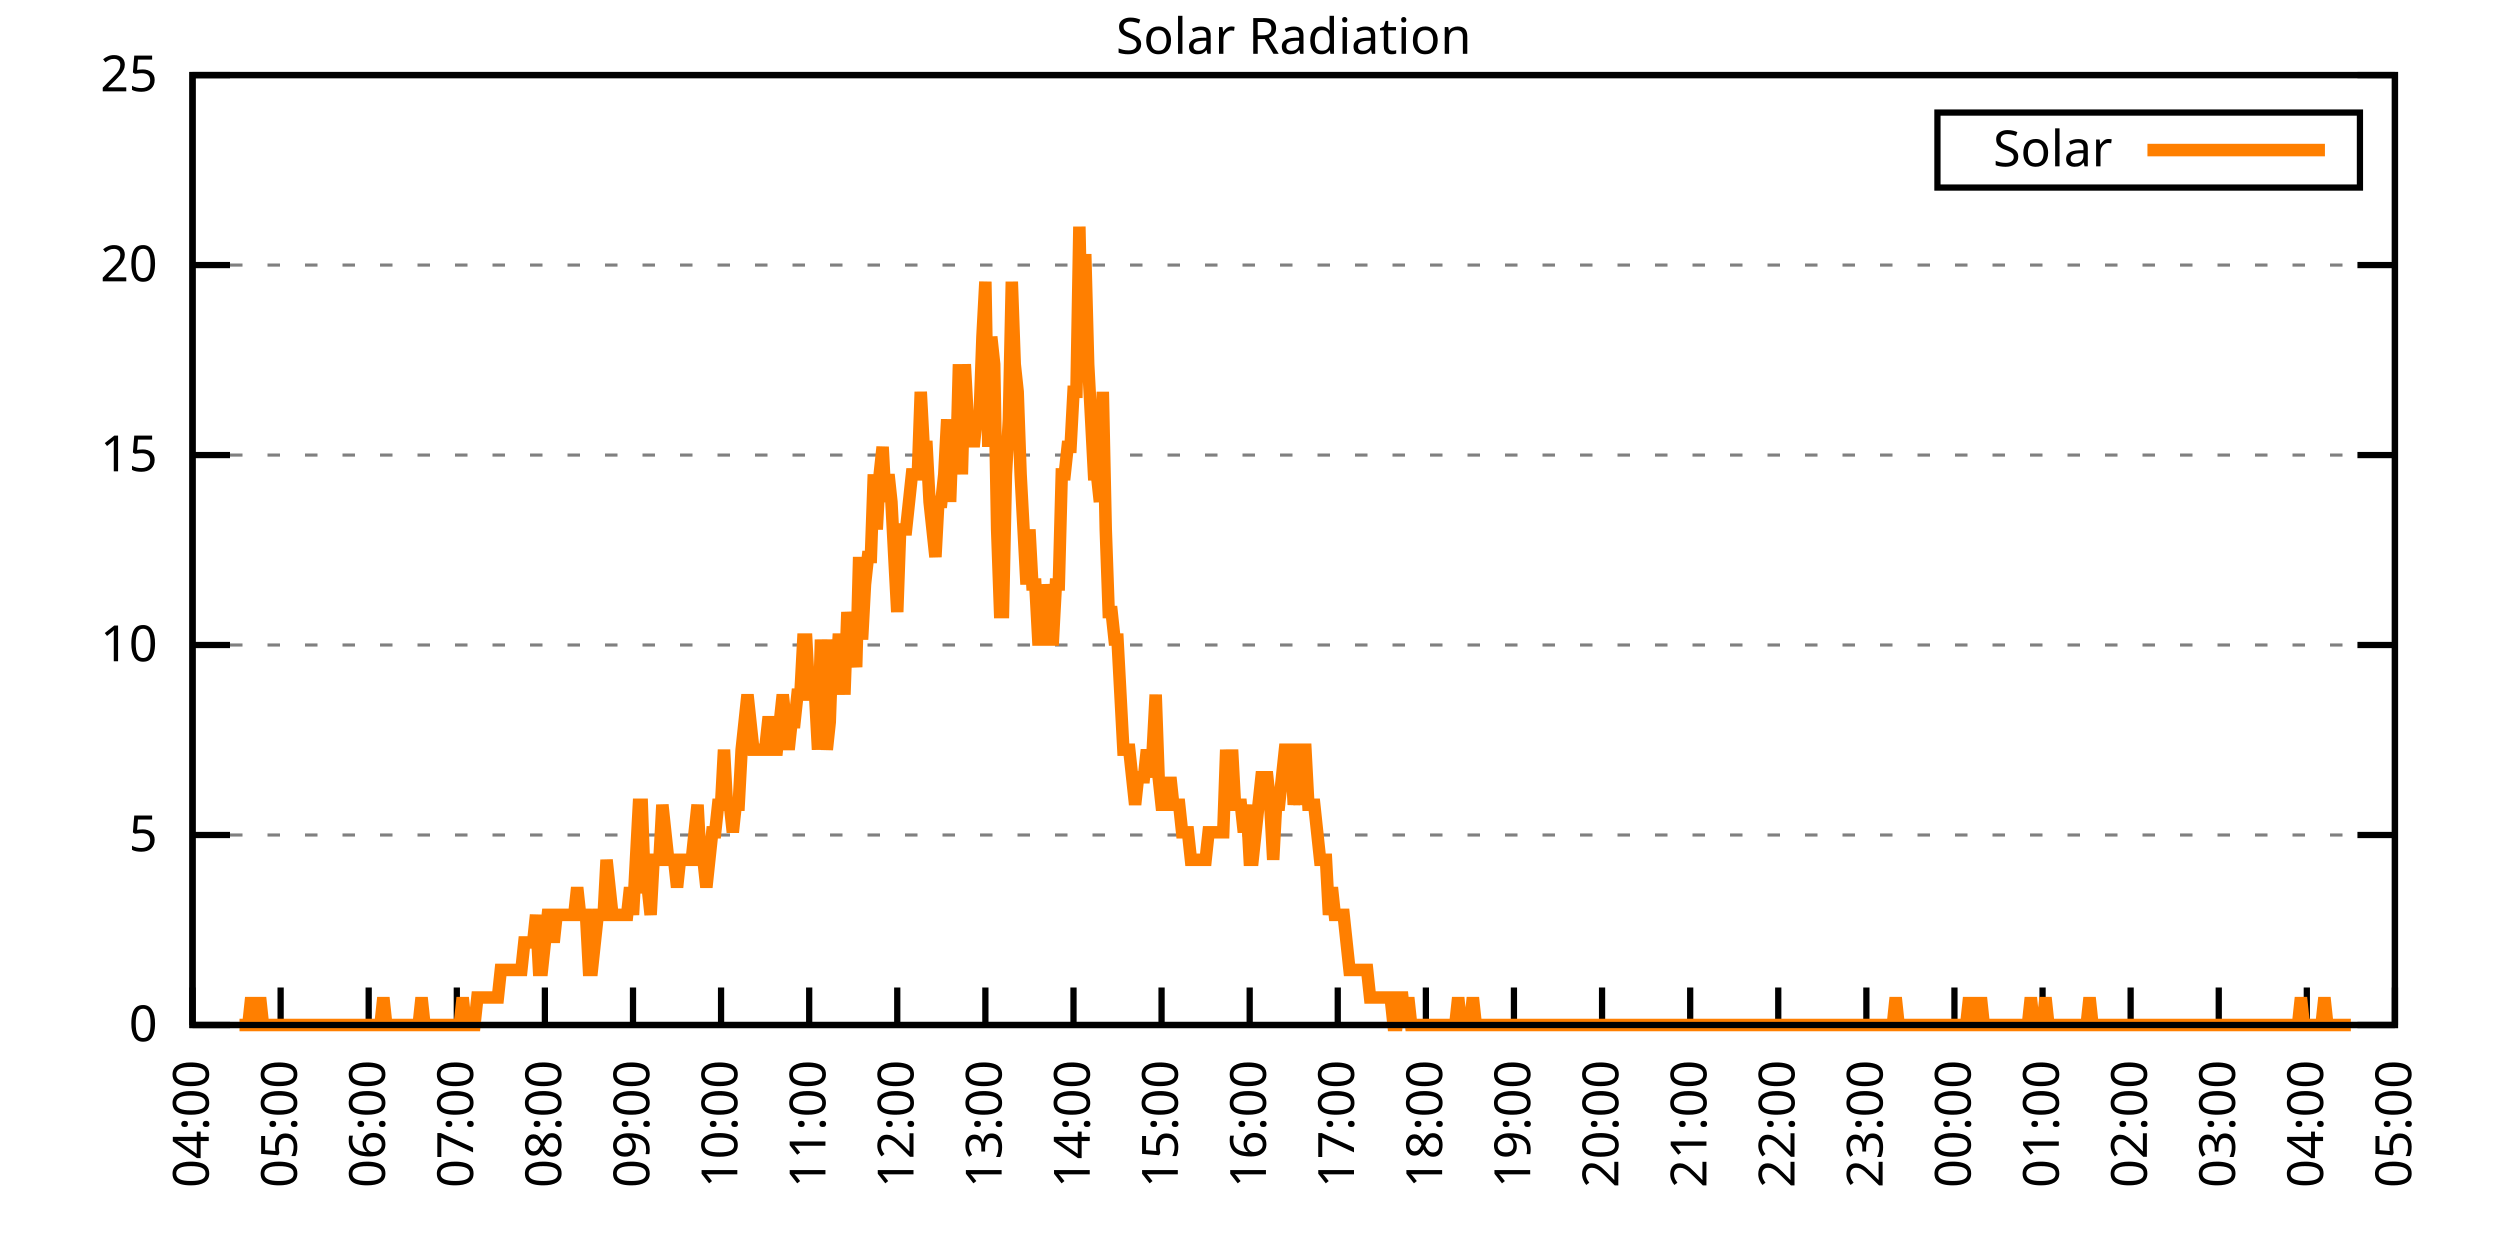
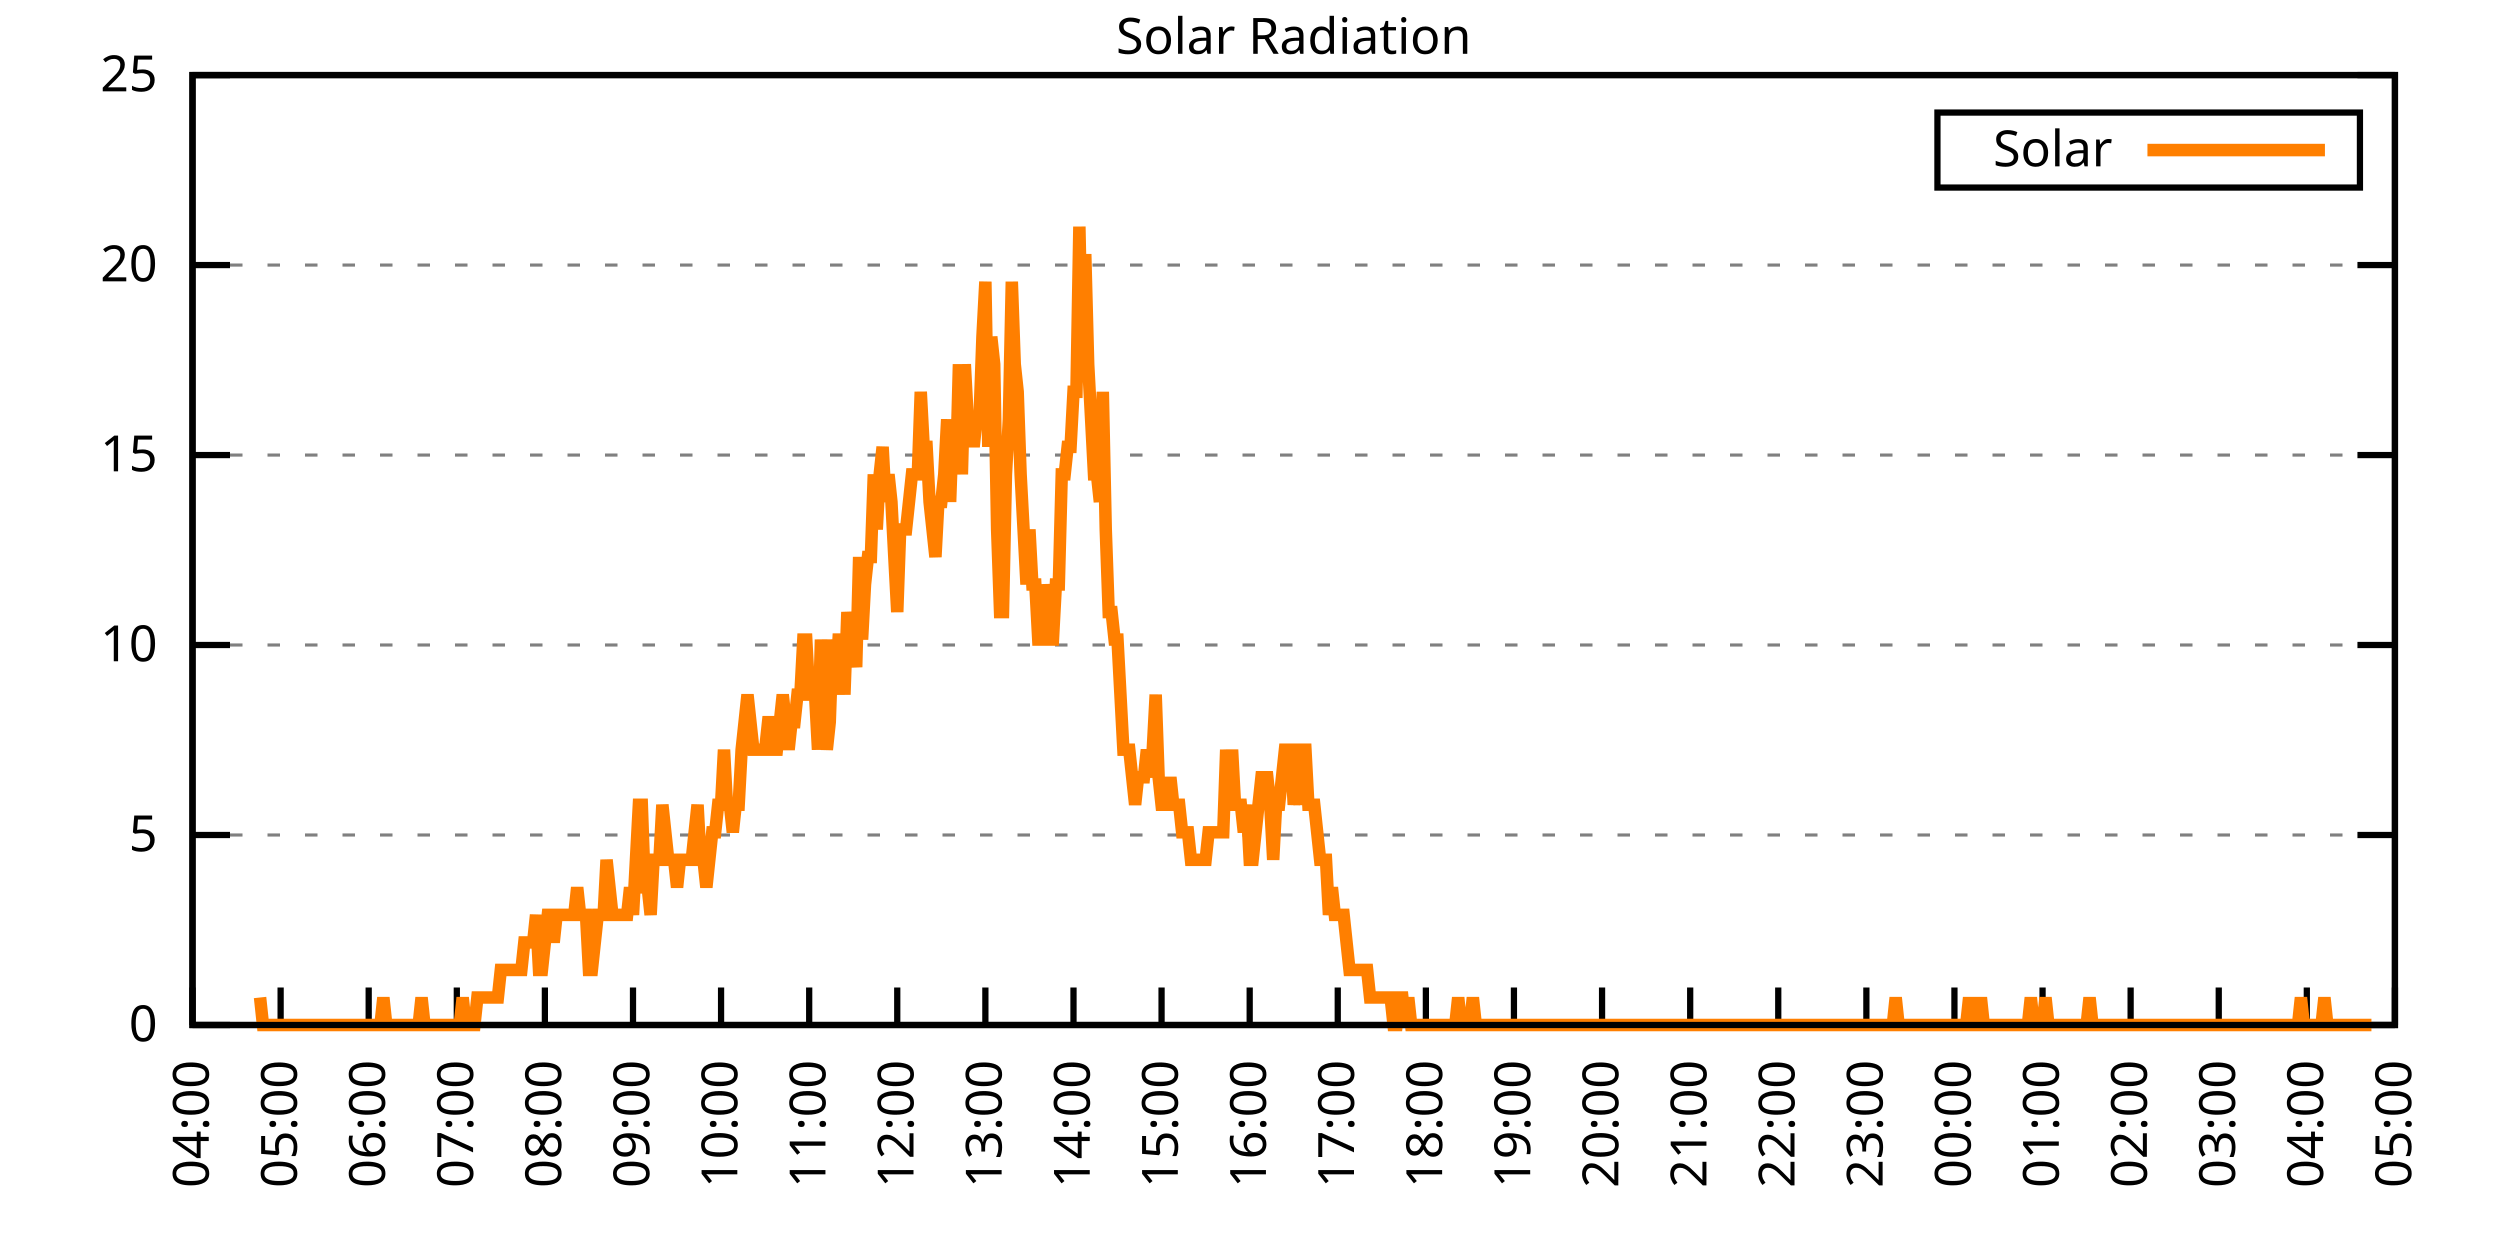
<svg xmlns="http://www.w3.org/2000/svg" xmlns:xlink="http://www.w3.org/1999/xlink" width="400" height="200" viewBox="0 0 400 200">
  <g id="gnuplot_canvas">
    <rect x="0" y="0" width="400" height="200" fill="none" />
    <defs>
      <circle id="gpDot" r="0.5" stroke-width="0.5" stroke="currentColor" />
      <path id="gpPt0" stroke-width="0.333" stroke="currentColor" d="M-1,0 h2 M0,-1 v2" />
      <path id="gpPt1" stroke-width="0.333" stroke="currentColor" d="M-1,-1 L1,1 M1,-1 L-1,1" />
      <path id="gpPt2" stroke-width="0.333" stroke="currentColor" d="M-1,0 L1,0 M0,-1 L0,1 M-1,-1 L1,1 M-1,1 L1,-1" />
      <rect id="gpPt3" stroke-width="0.333" stroke="currentColor" x="-1" y="-1" width="2" height="2" />
      <rect id="gpPt4" stroke-width="0.333" stroke="currentColor" fill="currentColor" x="-1" y="-1" width="2" height="2" />
      <circle id="gpPt5" stroke-width="0.333" stroke="currentColor" cx="0" cy="0" r="1" />
      <use xlink:href="#gpPt5" id="gpPt6" fill="currentColor" stroke="none" />
      <path id="gpPt7" stroke-width="0.333" stroke="currentColor" d="M0,-1.33 L-1.33,0.67 L1.33,0.67 z" />
      <use xlink:href="#gpPt7" id="gpPt8" fill="currentColor" stroke="none" />
      <use xlink:href="#gpPt7" id="gpPt9" stroke="currentColor" transform="rotate(180)" />
      <use xlink:href="#gpPt9" id="gpPt10" fill="currentColor" stroke="none" />
      <use xlink:href="#gpPt3" id="gpPt11" stroke="currentColor" transform="rotate(45)" />
      <use xlink:href="#gpPt11" id="gpPt12" fill="currentColor" stroke="none" />
      <path id="gpPt13" stroke-width="0.333" stroke="currentColor" d="M0,1.330 L1.265,0.411 L0.782,-1.067 L-0.782,-1.076 L-1.265,0.411 z" />
      <use xlink:href="#gpPt13" id="gpPt14" fill="currentColor" stroke="none" />
      <filter id="textbox" filterUnits="objectBoundingBox" x="0" y="0" height="1" width="1">
        <feFlood flood-color="white" flood-opacity="1" result="bgnd" />
        <feComposite in="SourceGraphic" in2="bgnd" operator="atop" />
      </filter>
      <filter id="greybox" filterUnits="objectBoundingBox" x="0" y="0" height="1" width="1">
        <feFlood flood-color="lightgrey" flood-opacity="1" result="grey" />
        <feComposite in="SourceGraphic" in2="grey" operator="atop" />
      </filter>
    </defs>
    <g fill="none" color="white" stroke="currentColor" stroke-width="1.00" stroke-linecap="butt" stroke-linejoin="miter">
</g>
    <g fill="none" color="black" stroke="currentColor" stroke-width="1.00" stroke-linecap="butt" stroke-linejoin="miter">
      <g stroke="none" shape-rendering="crispEdges">
        <polygon fill="rgb(255, 255, 255)" points="30.80,164.00 383.18,164.00 383.18,12.02 30.80,12.02 " />
      </g>
    </g>
    <g fill="none" color="black" stroke="currentColor" stroke-width="1.00" stroke-linecap="butt" stroke-linejoin="miter">
</g>
    <g fill="none" color="black" stroke="black" stroke-width="0.50" stroke-linecap="butt" stroke-linejoin="miter">
</g>
    <g fill="none" color="gray" stroke="currentColor" stroke-width="0.50" stroke-linecap="butt" stroke-linejoin="miter">
      <path stroke="gray" stroke-dasharray="2,4" class="gridline" d="M30.80,164.00 L383.19,164.00  " />
    </g>
    <g fill="none" color="gray" stroke="gray" stroke-width="1.00" stroke-linecap="butt" stroke-linejoin="miter">
</g>
    <g fill="none" color="black" stroke="currentColor" stroke-width="1.00" stroke-linecap="butt" stroke-linejoin="miter">
      <path stroke="black" d="M30.80,164.00 L36.80,164.00 M383.19,164.00 L377.19,164.00  " />
      <g transform="translate(25.20,166.60)" stroke="none" fill="black" font-family="Sans" font-size="8.00" text-anchor="end">
        <text>
          <tspan font-family="Sans"> 0</tspan>
        </text>
      </g>
    </g>
    <g fill="none" color="black" stroke="currentColor" stroke-width="1.00" stroke-linecap="butt" stroke-linejoin="miter">
</g>
    <g fill="none" color="black" stroke="black" stroke-width="0.50" stroke-linecap="butt" stroke-linejoin="miter">
</g>
    <g fill="none" color="gray" stroke="currentColor" stroke-width="0.50" stroke-linecap="butt" stroke-linejoin="miter">
      <path stroke="gray" stroke-dasharray="2,4" class="gridline" d="M30.80,133.60 L383.19,133.60  " />
    </g>
    <g fill="none" color="gray" stroke="gray" stroke-width="1.00" stroke-linecap="butt" stroke-linejoin="miter">
</g>
    <g fill="none" color="black" stroke="currentColor" stroke-width="1.00" stroke-linecap="butt" stroke-linejoin="miter">
      <path stroke="black" d="M30.80,133.60 L36.80,133.60 M383.19,133.60 L377.19,133.60  " />
      <g transform="translate(25.20,136.20)" stroke="none" fill="black" font-family="Sans" font-size="8.00" text-anchor="end">
        <text>
          <tspan font-family="Sans"> 5</tspan>
        </text>
      </g>
    </g>
    <g fill="none" color="black" stroke="currentColor" stroke-width="1.00" stroke-linecap="butt" stroke-linejoin="miter">
</g>
    <g fill="none" color="black" stroke="black" stroke-width="0.50" stroke-linecap="butt" stroke-linejoin="miter">
</g>
    <g fill="none" color="gray" stroke="currentColor" stroke-width="0.50" stroke-linecap="butt" stroke-linejoin="miter">
      <path stroke="gray" stroke-dasharray="2,4" class="gridline" d="M30.80,103.20 L383.19,103.20  " />
    </g>
    <g fill="none" color="gray" stroke="gray" stroke-width="1.00" stroke-linecap="butt" stroke-linejoin="miter">
</g>
    <g fill="none" color="black" stroke="currentColor" stroke-width="1.00" stroke-linecap="butt" stroke-linejoin="miter">
      <path stroke="black" d="M30.80,103.20 L36.80,103.20 M383.19,103.20 L377.19,103.20  " />
      <g transform="translate(25.20,105.80)" stroke="none" fill="black" font-family="Sans" font-size="8.00" text-anchor="end">
        <text>
          <tspan font-family="Sans"> 10</tspan>
        </text>
      </g>
    </g>
    <g fill="none" color="black" stroke="currentColor" stroke-width="1.00" stroke-linecap="butt" stroke-linejoin="miter">
</g>
    <g fill="none" color="black" stroke="black" stroke-width="0.50" stroke-linecap="butt" stroke-linejoin="miter">
</g>
    <g fill="none" color="gray" stroke="currentColor" stroke-width="0.50" stroke-linecap="butt" stroke-linejoin="miter">
      <path stroke="gray" stroke-dasharray="2,4" class="gridline" d="M30.80,72.81 L383.19,72.81  " />
    </g>
    <g fill="none" color="gray" stroke="gray" stroke-width="1.00" stroke-linecap="butt" stroke-linejoin="miter">
</g>
    <g fill="none" color="black" stroke="currentColor" stroke-width="1.00" stroke-linecap="butt" stroke-linejoin="miter">
      <path stroke="black" d="M30.80,72.81 L36.80,72.81 M383.19,72.81 L377.19,72.81  " />
      <g transform="translate(25.20,75.41)" stroke="none" fill="black" font-family="Sans" font-size="8.00" text-anchor="end">
        <text>
          <tspan font-family="Sans"> 15</tspan>
        </text>
      </g>
    </g>
    <g fill="none" color="black" stroke="currentColor" stroke-width="1.00" stroke-linecap="butt" stroke-linejoin="miter">
</g>
    <g fill="none" color="black" stroke="black" stroke-width="0.50" stroke-linecap="butt" stroke-linejoin="miter">
</g>
    <g fill="none" color="gray" stroke="currentColor" stroke-width="0.50" stroke-linecap="butt" stroke-linejoin="miter">
      <path stroke="gray" stroke-dasharray="2,4" class="gridline" d="M30.80,42.41 L383.19,42.41  " />
    </g>
    <g fill="none" color="gray" stroke="gray" stroke-width="1.00" stroke-linecap="butt" stroke-linejoin="miter">
</g>
    <g fill="none" color="black" stroke="currentColor" stroke-width="1.00" stroke-linecap="butt" stroke-linejoin="miter">
      <path stroke="black" d="M30.80,42.41 L36.80,42.41 M383.19,42.41 L377.19,42.41  " />
      <g transform="translate(25.20,45.01)" stroke="none" fill="black" font-family="Sans" font-size="8.00" text-anchor="end">
        <text>
          <tspan font-family="Sans"> 20</tspan>
        </text>
      </g>
    </g>
    <g fill="none" color="black" stroke="currentColor" stroke-width="1.00" stroke-linecap="butt" stroke-linejoin="miter">
</g>
    <g fill="none" color="black" stroke="black" stroke-width="0.50" stroke-linecap="butt" stroke-linejoin="miter">
</g>
    <g fill="none" color="gray" stroke="currentColor" stroke-width="0.50" stroke-linecap="butt" stroke-linejoin="miter">
      <path stroke="gray" stroke-dasharray="2,4" class="gridline" d="M30.80,12.01 L383.19,12.01  " />
    </g>
    <g fill="none" color="gray" stroke="gray" stroke-width="1.00" stroke-linecap="butt" stroke-linejoin="miter">
</g>
    <g fill="none" color="black" stroke="currentColor" stroke-width="1.00" stroke-linecap="butt" stroke-linejoin="miter">
      <path stroke="black" d="M30.80,12.01 L36.80,12.01 M383.19,12.01 L377.19,12.01  " />
      <g transform="translate(25.20,14.61)" stroke="none" fill="black" font-family="Sans" font-size="8.00" text-anchor="end">
        <text>
          <tspan font-family="Sans"> 25</tspan>
        </text>
      </g>
    </g>
    <g fill="none" color="black" stroke="currentColor" stroke-width="1.00" stroke-linecap="butt" stroke-linejoin="miter">
      <path stroke="black" d="M30.80,164.00 L30.80,158.00  " />
      <g transform="translate(33.40,169.60) rotate(270.00)" stroke="none" fill="black" font-family="Sans" font-size="8.00" text-anchor="end">
        <text>
          <tspan font-family="Sans">04:00</tspan>
        </text>
      </g>
    </g>
    <g fill="none" color="black" stroke="currentColor" stroke-width="1.00" stroke-linecap="butt" stroke-linejoin="miter">
      <path stroke="black" d="M44.90,164.00 L44.90,158.00  " />
      <g transform="translate(47.50,169.60) rotate(270.00)" stroke="none" fill="black" font-family="Sans" font-size="8.00" text-anchor="end">
        <text>
          <tspan font-family="Sans">05:00</tspan>
        </text>
      </g>
    </g>
    <g fill="none" color="black" stroke="currentColor" stroke-width="1.00" stroke-linecap="butt" stroke-linejoin="miter">
      <path stroke="black" d="M58.99,164.00 L58.99,158.00  " />
      <g transform="translate(61.59,169.60) rotate(270.00)" stroke="none" fill="black" font-family="Sans" font-size="8.00" text-anchor="end">
        <text>
          <tspan font-family="Sans">06:00</tspan>
        </text>
      </g>
    </g>
    <g fill="none" color="black" stroke="currentColor" stroke-width="1.00" stroke-linecap="butt" stroke-linejoin="miter">
      <path stroke="black" d="M73.09,164.00 L73.09,158.00  " />
      <g transform="translate(75.69,169.60) rotate(270.00)" stroke="none" fill="black" font-family="Sans" font-size="8.00" text-anchor="end">
        <text>
          <tspan font-family="Sans">07:00</tspan>
        </text>
      </g>
    </g>
    <g fill="none" color="black" stroke="currentColor" stroke-width="1.00" stroke-linecap="butt" stroke-linejoin="miter">
      <path stroke="black" d="M87.18,164.00 L87.18,158.00  " />
      <g transform="translate(89.78,169.60) rotate(270.00)" stroke="none" fill="black" font-family="Sans" font-size="8.00" text-anchor="end">
        <text>
          <tspan font-family="Sans">08:00</tspan>
        </text>
      </g>
    </g>
    <g fill="none" color="black" stroke="currentColor" stroke-width="1.00" stroke-linecap="butt" stroke-linejoin="miter">
      <path stroke="black" d="M101.28,164.00 L101.28,158.00  " />
      <g transform="translate(103.88,169.60) rotate(270.00)" stroke="none" fill="black" font-family="Sans" font-size="8.00" text-anchor="end">
        <text>
          <tspan font-family="Sans">09:00</tspan>
        </text>
      </g>
    </g>
    <g fill="none" color="black" stroke="currentColor" stroke-width="1.00" stroke-linecap="butt" stroke-linejoin="miter">
      <path stroke="black" d="M115.37,164.00 L115.37,158.00  " />
      <g transform="translate(117.97,169.60) rotate(270.00)" stroke="none" fill="black" font-family="Sans" font-size="8.00" text-anchor="end">
        <text>
          <tspan font-family="Sans">10:00</tspan>
        </text>
      </g>
    </g>
    <g fill="none" color="black" stroke="currentColor" stroke-width="1.00" stroke-linecap="butt" stroke-linejoin="miter">
      <path stroke="black" d="M129.47,164.00 L129.47,158.00  " />
      <g transform="translate(132.07,169.60) rotate(270.00)" stroke="none" fill="black" font-family="Sans" font-size="8.00" text-anchor="end">
        <text>
          <tspan font-family="Sans">11:00</tspan>
        </text>
      </g>
    </g>
    <g fill="none" color="black" stroke="currentColor" stroke-width="1.00" stroke-linecap="butt" stroke-linejoin="miter">
      <path stroke="black" d="M143.56,164.00 L143.56,158.00  " />
      <g transform="translate(146.16,169.60) rotate(270.00)" stroke="none" fill="black" font-family="Sans" font-size="8.00" text-anchor="end">
        <text>
          <tspan font-family="Sans">12:00</tspan>
        </text>
      </g>
    </g>
    <g fill="none" color="black" stroke="currentColor" stroke-width="1.00" stroke-linecap="butt" stroke-linejoin="miter">
      <path stroke="black" d="M157.66,164.00 L157.66,158.00  " />
      <g transform="translate(160.26,169.60) rotate(270.00)" stroke="none" fill="black" font-family="Sans" font-size="8.00" text-anchor="end">
        <text>
          <tspan font-family="Sans">13:00</tspan>
        </text>
      </g>
    </g>
    <g fill="none" color="black" stroke="currentColor" stroke-width="1.00" stroke-linecap="butt" stroke-linejoin="miter">
      <path stroke="black" d="M171.76,164.00 L171.76,158.00  " />
      <g transform="translate(174.36,169.60) rotate(270.00)" stroke="none" fill="black" font-family="Sans" font-size="8.00" text-anchor="end">
        <text>
          <tspan font-family="Sans">14:00</tspan>
        </text>
      </g>
    </g>
    <g fill="none" color="black" stroke="currentColor" stroke-width="1.00" stroke-linecap="butt" stroke-linejoin="miter">
      <path stroke="black" d="M185.85,164.00 L185.85,158.00  " />
      <g transform="translate(188.45,169.60) rotate(270.00)" stroke="none" fill="black" font-family="Sans" font-size="8.00" text-anchor="end">
        <text>
          <tspan font-family="Sans">15:00</tspan>
        </text>
      </g>
    </g>
    <g fill="none" color="black" stroke="currentColor" stroke-width="1.00" stroke-linecap="butt" stroke-linejoin="miter">
      <path stroke="black" d="M199.95,164.00 L199.95,158.00  " />
      <g transform="translate(202.55,169.60) rotate(270.00)" stroke="none" fill="black" font-family="Sans" font-size="8.00" text-anchor="end">
        <text>
          <tspan font-family="Sans">16:00</tspan>
        </text>
      </g>
    </g>
    <g fill="none" color="black" stroke="currentColor" stroke-width="1.00" stroke-linecap="butt" stroke-linejoin="miter">
      <path stroke="black" d="M214.04,164.00 L214.04,158.00  " />
      <g transform="translate(216.64,169.60) rotate(270.00)" stroke="none" fill="black" font-family="Sans" font-size="8.00" text-anchor="end">
        <text>
          <tspan font-family="Sans">17:00</tspan>
        </text>
      </g>
    </g>
    <g fill="none" color="black" stroke="currentColor" stroke-width="1.00" stroke-linecap="butt" stroke-linejoin="miter">
      <path stroke="black" d="M228.14,164.00 L228.14,158.00  " />
      <g transform="translate(230.74,169.60) rotate(270.00)" stroke="none" fill="black" font-family="Sans" font-size="8.00" text-anchor="end">
        <text>
          <tspan font-family="Sans">18:00</tspan>
        </text>
      </g>
    </g>
    <g fill="none" color="black" stroke="currentColor" stroke-width="1.00" stroke-linecap="butt" stroke-linejoin="miter">
      <path stroke="black" d="M242.23,164.00 L242.23,158.00  " />
      <g transform="translate(244.83,169.60) rotate(270.00)" stroke="none" fill="black" font-family="Sans" font-size="8.00" text-anchor="end">
        <text>
          <tspan font-family="Sans">19:00</tspan>
        </text>
      </g>
    </g>
    <g fill="none" color="black" stroke="currentColor" stroke-width="1.00" stroke-linecap="butt" stroke-linejoin="miter">
      <path stroke="black" d="M256.33,164.00 L256.33,158.00  " />
      <g transform="translate(258.93,169.60) rotate(270.00)" stroke="none" fill="black" font-family="Sans" font-size="8.00" text-anchor="end">
        <text>
          <tspan font-family="Sans">20:00</tspan>
        </text>
      </g>
    </g>
    <g fill="none" color="black" stroke="currentColor" stroke-width="1.00" stroke-linecap="butt" stroke-linejoin="miter">
      <path stroke="black" d="M270.43,164.00 L270.43,158.00  " />
      <g transform="translate(273.03,169.60) rotate(270.00)" stroke="none" fill="black" font-family="Sans" font-size="8.00" text-anchor="end">
        <text>
          <tspan font-family="Sans">21:00</tspan>
        </text>
      </g>
    </g>
    <g fill="none" color="black" stroke="currentColor" stroke-width="1.00" stroke-linecap="butt" stroke-linejoin="miter">
      <path stroke="black" d="M284.52,164.00 L284.52,158.00  " />
      <g transform="translate(287.12,169.60) rotate(270.00)" stroke="none" fill="black" font-family="Sans" font-size="8.00" text-anchor="end">
        <text>
          <tspan font-family="Sans">22:00</tspan>
        </text>
      </g>
    </g>
    <g fill="none" color="black" stroke="currentColor" stroke-width="1.00" stroke-linecap="butt" stroke-linejoin="miter">
      <path stroke="black" d="M298.62,164.00 L298.62,158.00  " />
      <g transform="translate(301.22,169.60) rotate(270.00)" stroke="none" fill="black" font-family="Sans" font-size="8.00" text-anchor="end">
        <text>
          <tspan font-family="Sans">23:00</tspan>
        </text>
      </g>
    </g>
    <g fill="none" color="black" stroke="currentColor" stroke-width="1.00" stroke-linecap="butt" stroke-linejoin="miter">
      <path stroke="black" d="M312.71,164.00 L312.71,158.00  " />
      <g transform="translate(315.31,169.60) rotate(270.00)" stroke="none" fill="black" font-family="Sans" font-size="8.00" text-anchor="end">
        <text>
          <tspan font-family="Sans">00:00</tspan>
        </text>
      </g>
    </g>
    <g fill="none" color="black" stroke="currentColor" stroke-width="1.00" stroke-linecap="butt" stroke-linejoin="miter">
      <path stroke="black" d="M326.81,164.00 L326.81,158.00  " />
      <g transform="translate(329.41,169.60) rotate(270.00)" stroke="none" fill="black" font-family="Sans" font-size="8.00" text-anchor="end">
        <text>
          <tspan font-family="Sans">01:00</tspan>
        </text>
      </g>
    </g>
    <g fill="none" color="black" stroke="currentColor" stroke-width="1.00" stroke-linecap="butt" stroke-linejoin="miter">
      <path stroke="black" d="M340.90,164.00 L340.90,158.00  " />
      <g transform="translate(343.50,169.60) rotate(270.00)" stroke="none" fill="black" font-family="Sans" font-size="8.00" text-anchor="end">
        <text>
          <tspan font-family="Sans">02:00</tspan>
        </text>
      </g>
    </g>
    <g fill="none" color="black" stroke="currentColor" stroke-width="1.00" stroke-linecap="butt" stroke-linejoin="miter">
      <path stroke="black" d="M355.00,164.00 L355.00,158.00  " />
      <g transform="translate(357.60,169.60) rotate(270.00)" stroke="none" fill="black" font-family="Sans" font-size="8.00" text-anchor="end">
        <text>
          <tspan font-family="Sans">03:00</tspan>
        </text>
      </g>
    </g>
    <g fill="none" color="black" stroke="currentColor" stroke-width="1.00" stroke-linecap="butt" stroke-linejoin="miter">
      <path stroke="black" d="M369.09,164.00 L369.09,158.00  " />
      <g transform="translate(371.69,169.60) rotate(270.00)" stroke="none" fill="black" font-family="Sans" font-size="8.00" text-anchor="end">
        <text>
          <tspan font-family="Sans">04:00</tspan>
        </text>
      </g>
    </g>
    <g fill="none" color="black" stroke="currentColor" stroke-width="1.00" stroke-linecap="butt" stroke-linejoin="miter">
      <path stroke="black" d="M383.19,164.00 L383.19,158.00  " />
      <g transform="translate(385.79,169.60) rotate(270.00)" stroke="none" fill="black" font-family="Sans" font-size="8.00" text-anchor="end">
        <text>
          <tspan font-family="Sans">05:00</tspan>
        </text>
      </g>
    </g>
    <g fill="none" color="black" stroke="currentColor" stroke-width="1.00" stroke-linecap="butt" stroke-linejoin="miter">
</g>
    <g fill="none" color="black" stroke="currentColor" stroke-width="1.00" stroke-linecap="butt" stroke-linejoin="miter">
      <path stroke="black" d="M30.80,12.01 L30.80,164.00 L383.19,164.00 L383.19,12.01 L30.80,12.01 Z  " />
    </g>
    <g fill="none" color="black" stroke="currentColor" stroke-width="1.00" stroke-linecap="butt" stroke-linejoin="miter">
</g>
    <g fill="none" color="black" stroke="currentColor" stroke-width="1.00" stroke-linecap="butt" stroke-linejoin="miter">
      <path stroke="black" d="M309.99,30.01 L309.99,18.01 L377.59,18.01 L377.59,30.01 L309.99,30.01 Z  " />
    </g>
    <g id="Solar_Radiation_plot_1">
      <g fill="none" color="white" stroke="black" stroke-width="2.00" stroke-linecap="butt" stroke-linejoin="miter">
</g>
      <g fill="none" color="black" stroke="currentColor" stroke-width="2.00" stroke-linecap="butt" stroke-linejoin="miter">
        <g transform="translate(337.99,26.61)" stroke="none" fill="black" font-family="Sans" font-size="8.00" text-anchor="end">
          <text>
            <tspan font-family="Sans">Solar</tspan>
          </text>
        </g>
      </g>
      <g fill="none" color="black" stroke="currentColor" stroke-width="2.00" stroke-linecap="butt" stroke-linejoin="miter">
-         <path stroke="rgb(255, 127,   0)" d="M343.59,24.01 L371.99,24.01 M38.32,164.00 L38.79,164.00 L39.26,164.00 L39.73,164.00 L40.20,159.60 L40.67,164.00   L41.14,164.00 L41.61,159.60 L42.08,164.00 L42.55,164.00 L43.02,164.00 L43.49,164.00 L43.96,164.00 L44.43,164.00   L44.90,164.00 L45.37,164.00 L45.84,164.00 L46.31,164.00 L46.78,164.00 L47.24,164.00 L47.71,164.00 L48.18,164.00   L48.65,164.00 L49.12,164.00 L49.59,164.00 L50.06,164.00 L50.53,164.00 L51.00,164.00 L51.47,164.00 L51.94,164.00   L52.41,164.00 L52.88,164.00 L53.35,164.00 L53.82,164.00 L54.29,164.00 L54.76,164.00 L55.23,164.00 L55.70,164.00   L56.17,164.00 L56.64,164.00 L57.11,164.00 L57.58,164.00 L58.05,164.00 L58.52,164.00 L58.99,164.00 L59.46,164.00   L59.93,164.00 L60.40,164.00 L60.87,164.00 L61.34,159.60 L61.81,164.00 L62.28,164.00 L62.75,164.00 L63.22,164.00   L63.69,164.00 L64.16,164.00 L64.63,164.00 L65.10,164.00 L65.57,164.00 L66.04,164.00 L66.51,164.00 L66.98,164.00   L67.45,159.60 L67.92,164.00 L68.39,164.00 L68.86,164.00 L69.33,164.00 L69.80,164.00 L70.27,164.00 L70.74,164.00   L71.21,164.00 L71.68,164.00 L72.15,164.00 L72.62,164.00 L73.09,164.00 L73.56,164.00 L74.03,159.60 L74.50,164.00   L74.97,164.00 L75.44,164.00 L75.91,164.00 L76.38,159.60 L76.85,159.60 L77.32,159.60 L77.79,159.60 L78.26,159.60   L78.73,159.60 L79.19,159.60 L79.66,159.60 L80.13,155.19 L80.60,155.19 L81.07,155.19 L81.54,155.19 L82.01,155.19   L82.48,155.19 L82.95,155.19 L83.42,155.19 L83.89,150.79 L84.36,150.79 L84.83,150.79 L85.30,150.79 L85.77,146.38   L86.24,155.19 L86.71,155.19 L87.18,150.79 L87.65,146.38 L88.12,146.38 L88.59,150.79 L89.06,146.38 L89.53,146.38   L90.00,146.38 L90.47,146.38 L90.94,146.38 L91.41,146.38 L91.88,146.38 L92.35,141.98 L92.82,146.38 L93.29,146.38   L93.76,146.38 L94.23,155.19 L94.70,155.19 L95.17,150.79 L95.64,146.38 L96.11,146.38 L96.58,146.38 L97.05,137.57   L97.52,141.98 L97.99,146.38 L98.46,146.38 L98.93,146.38 L99.40,146.38 L99.87,146.38 L100.34,146.38 L100.81,141.98   L101.28,146.38 L101.75,137.57 L102.22,128.76 L102.69,128.76 L103.16,141.98 L103.63,141.98 L104.10,146.38 L104.57,137.57   L105.04,137.57 L105.51,137.57 L105.98,128.76 L106.45,133.17 L106.92,137.57 L107.39,137.57 L107.86,137.57 L108.33,141.98   L108.80,137.57 L109.27,137.57 L109.74,137.57 L110.21,137.57 L110.68,137.57 L111.14,133.17 L111.61,128.76 L112.08,137.57   L112.55,137.57 L113.02,141.98 L113.49,137.57 L113.96,133.17 L114.43,133.17 L114.90,128.76 L115.37,128.76 L115.84,119.95   L116.31,128.76 L116.78,128.76 L117.25,133.17 L117.72,128.76 L118.19,128.76 L118.66,119.95 L119.13,115.55 L119.60,111.14   L120.07,115.55 L120.54,119.95 L121.01,119.95 L121.48,119.95 L121.95,119.95 L122.42,119.95 L122.89,115.55 L123.36,115.55   L123.83,119.95 L124.30,119.95 L124.77,115.55 L125.24,111.14 L125.71,115.55 L126.18,119.95 L126.65,115.55 L127.12,115.55   L127.59,111.14 L128.06,111.14 L128.53,102.33 L129.00,102.33 L129.47,111.14 L129.94,111.14 L130.41,111.14 L130.88,119.95   L131.35,102.33 L131.82,111.14 L132.29,119.95 L132.76,115.55 L133.23,102.33 L133.70,111.14 L134.17,102.33 L134.64,102.33   L135.11,111.14 L135.58,97.93 L136.05,102.33 L136.52,102.33 L136.99,106.74 L137.46,89.12 L137.93,102.33 L138.40,93.52   L138.87,89.12 L139.34,89.12 L139.81,75.90 L140.28,84.71 L140.75,75.90 L141.22,71.50 L141.69,80.31 L142.16,75.90   L142.63,80.31 L143.09,89.12 L143.56,97.93 L144.03,84.71 L144.50,84.71 L144.97,84.71 L145.44,80.31 L145.91,75.90   L146.38,75.90 L146.85,75.90 L147.32,62.69 L147.79,71.50 L148.26,71.50 L148.73,80.31 L149.20,84.71 L149.67,89.12   L150.14,80.31 L150.61,80.31 L151.08,75.90 L151.55,67.09 L152.02,80.31 L152.49,67.09 L152.96,75.90 L153.43,58.28   L153.90,75.90 L154.37,58.28 L154.84,67.09 L155.31,67.09 L155.78,71.50 L156.25,67.09 L156.72,67.09 L157.19,53.88   L157.66,45.07 L158.13,71.50 L158.60,53.88 L159.07,58.28 L159.54,84.71 L160.01,97.93 L160.48,97.93 L160.95,75.90   L161.42,67.09 L161.89,45.07 L162.36,58.28 L162.83,62.69 L163.30,75.90 L163.77,84.71 L164.24,93.52 L164.71,84.71   L165.18,93.52 L165.65,93.52 L166.12,102.33 L166.59,102.33 L167.06,93.52 L167.53,97.93 L168.00,102.33 L168.47,102.33   L168.94,93.52 L169.41,93.52 L169.88,75.90 L170.35,75.90 L170.82,71.50 L171.29,71.50 L171.76,62.69 L172.23,62.69   L172.70,36.26 L173.17,58.28 L173.64,40.66 L174.11,58.28 L174.58,67.09 L175.04,75.90 L175.51,75.90 L175.98,80.31   L176.45,62.69 L176.92,84.71 L177.39,97.93 L177.86,97.93 L178.33,102.33 L178.80,102.33 L179.27,111.14 L179.74,119.95   L180.21,119.95 L180.68,119.95 L181.15,124.36 L181.62,128.76 L182.09,124.36 L182.56,124.36 L183.03,124.36 L183.50,119.95   L183.97,124.36 L184.44,119.95 L184.91,111.14 L185.38,124.36 L185.85,128.76 L186.32,128.76 L186.79,128.76 L187.26,124.36   L187.73,128.76 L188.20,128.76 L188.67,128.76 L189.14,133.17 L189.61,133.17 L190.08,133.17 L190.55,137.57 L191.02,137.57   L191.49,137.57 L191.96,137.57 L192.43,137.57 L192.90,137.57 L193.37,133.17 L193.84,133.17 L194.31,133.17 L194.78,133.17   L195.25,133.17 L195.72,133.17 L196.19,119.95 L196.66,128.76 L197.13,119.95 L197.60,128.76 L198.07,128.76 L198.54,128.76   L199.01,133.17 L199.48,128.76 L199.95,137.57 L200.42,137.57 L200.89,133.17 L201.36,128.76 L201.83,124.36 L202.30,124.36   L202.77,124.36 L203.24,128.76 L203.71,137.57 L204.18,128.76 L204.65,128.76 L205.12,124.36 L205.59,119.95 L206.06,119.95   L206.53,119.95 L207.00,128.76 L207.46,124.36 L207.93,128.76 L208.40,119.95 L208.87,119.95 L209.34,128.76 L209.81,128.76   L210.28,128.76 L210.75,133.17 L211.22,137.57 L211.69,137.57 L212.16,137.57 L212.63,146.38 L213.10,141.98 L213.57,146.38   L214.04,146.38 L214.51,146.38 L214.98,146.38 L215.45,150.79 L215.92,155.19 L216.39,155.19 L216.86,155.19 L217.33,155.19   L217.80,155.19 L218.27,155.19 L218.74,155.19 L219.21,159.60 L219.68,159.60 L220.15,159.60 L220.62,159.60 L221.09,159.60   L221.56,159.60 L222.03,159.60 L222.50,159.60 L222.97,164.00 L223.44,164.00 L223.91,159.60 L224.38,159.60 L224.85,164.00   L225.32,159.60 L225.79,164.00 L226.26,164.00 L226.73,164.00 L227.20,164.00 L227.67,164.00 L228.14,164.00 L228.61,164.00   L229.08,164.00 L229.55,164.00 L230.02,164.00 L230.49,164.00 L230.96,164.00 L231.43,164.00 L231.90,164.00 L232.37,164.00   L232.84,164.00 L233.31,159.60 L233.78,164.00 L234.25,164.00 L234.72,164.00 L235.19,164.00 L235.66,159.60 L236.13,164.00   L236.60,164.00 L237.07,164.00 L237.54,164.00 L238.01,164.00 L238.48,164.00 L238.95,164.00 L239.41,164.00 L239.88,164.00   L240.35,164.00 L240.82,164.00 L241.29,164.00 L241.76,164.00 L242.23,164.00 L242.70,164.00 L243.17,164.00 L243.64,164.00   L244.11,164.00 L244.58,164.00 L245.05,164.00 L245.52,164.00 L245.99,164.00 L246.46,164.00 L246.93,164.00 L247.40,164.00   L247.87,164.00 L248.34,164.00 L248.81,164.00 L249.28,164.00 L249.75,164.00 L250.22,164.00 L250.69,164.00 L251.16,164.00   L251.63,164.00 L252.10,164.00 L252.57,164.00 L253.04,164.00 L253.51,164.00 L253.98,164.00 L254.45,164.00 L254.92,164.00   L255.39,164.00 L255.86,164.00 L256.33,164.00 L256.80,164.00 L257.27,164.00 L257.74,164.00 L258.21,164.00 L258.68,164.00   L259.15,164.00 L259.62,164.00 L260.09,164.00 L260.56,164.00 L261.03,164.00 L261.50,164.00 L261.97,164.00 L262.44,164.00   L262.91,164.00 L263.38,164.00 L263.85,164.00 L264.32,164.00 L264.79,164.00 L265.26,164.00 L265.73,164.00 L266.20,164.00   L266.67,164.00 L267.14,164.00 L267.61,164.00 L268.08,164.00 L268.55,164.00 L269.02,164.00 L269.49,164.00 L269.96,164.00   L270.43,164.00 L270.90,164.00 L271.36,164.00 L271.83,164.00 L272.30,164.00 L272.77,164.00 L273.24,164.00 L273.71,164.00   L274.18,164.00 L274.65,164.00 L275.12,164.00 L275.59,164.00 L276.06,164.00 L276.53,164.00 L277.00,164.00 L277.47,164.00   L277.94,164.00 L278.41,164.00 L278.88,164.00 L279.35,164.00 L279.82,164.00 L280.29,164.00 L280.76,164.00 L281.23,164.00   L281.70,164.00 L282.17,164.00 L282.64,164.00 L283.11,164.00 L283.58,164.00 L284.05,164.00 L284.52,164.00 L284.99,164.00   L285.46,164.00 L285.93,164.00 L286.40,164.00 L286.87,164.00 L287.34,164.00 L287.81,164.00 L288.28,164.00 L288.75,164.00   L289.22,164.00 L289.69,164.00 L290.16,164.00 L290.63,164.00 L291.10,164.00 L291.57,164.00 L292.04,164.00 L292.51,164.00   L292.98,164.00 L293.45,164.00 L293.92,164.00 L294.39,164.00 L294.86,164.00 L295.33,164.00 L295.80,164.00 L296.27,164.00   L296.74,164.00 L297.21,164.00 L297.68,164.00 L298.15,164.00 L298.62,164.00 L299.09,164.00 L299.56,164.00 L300.03,164.00   L300.50,164.00 L300.97,164.00 L301.44,164.00 L301.91,164.00 L302.38,164.00 L302.85,164.00 L303.31,159.60 L303.78,164.00   L304.25,164.00 L304.72,164.00 L305.19,164.00 L305.66,164.00 L306.13,164.00 L306.60,164.00 L307.07,164.00 L307.54,164.00   L308.01,164.00 L308.48,164.00 L308.95,164.00 L309.42,164.00 L309.89,164.00 L310.36,164.00 L310.83,164.00 L311.30,164.00   L311.77,164.00 L312.24,164.00 L312.71,164.00 L313.18,164.00 L313.65,164.00 L314.12,164.00 L314.59,164.00 L315.06,159.60   L315.53,164.00 L316.00,164.00 L316.47,164.00 L316.94,159.60 L317.41,164.00 L317.88,164.00 L318.35,164.00 L318.82,164.00   L319.29,164.00 L319.76,164.00 L320.23,164.00 L320.70,164.00 L321.17,164.00 L321.64,164.00 L322.11,164.00 L322.58,164.00   L323.05,164.00 L323.52,164.00 L323.99,164.00 L324.46,164.00 L324.93,159.60 L325.40,164.00 L325.87,164.00 L326.34,164.00   L326.81,164.00 L327.28,159.60 L327.75,164.00 L328.22,164.00 L328.69,164.00 L329.16,164.00 L329.63,164.00 L330.10,164.00   L330.57,164.00 L331.04,164.00 L331.51,164.00 L331.98,164.00 L332.45,164.00 L332.92,164.00 L333.39,164.00 L333.86,164.00   L334.33,159.60 L334.80,164.00 L335.26,164.00 L335.73,164.00 L336.20,164.00 L336.67,164.00 L337.14,164.00 L337.61,164.00   L338.08,164.00 L338.55,164.00 L339.02,164.00 L339.49,164.00 L339.96,164.00 L340.43,164.00 L340.90,164.00 L341.37,164.00   L341.84,164.00 L342.31,164.00 L342.78,164.00 L343.25,164.00 L343.72,164.00 L344.19,164.00 L344.66,164.00 L345.13,164.00   L345.60,164.00 L346.07,164.00 L346.54,164.00 L347.01,164.00 L347.48,164.00 L347.95,164.00 L348.42,164.00 L348.89,164.00   L349.36,164.00 L349.83,164.00 L350.30,164.00 L350.77,164.00 L351.24,164.00 L351.71,164.00 L352.18,164.00 L352.65,164.00   L353.12,164.00 L353.59,164.00 L354.06,164.00 L354.53,164.00 L355.00,164.00 L355.47,164.00 L355.94,164.00 L356.41,164.00   L356.88,164.00 L357.35,164.00 L357.82,164.00 L358.29,164.00 L358.76,164.00 L359.23,164.00 L359.70,164.00 L360.17,164.00   L360.64,164.00 L361.11,164.00 L361.58,164.00 L362.05,164.00 L362.52,164.00 L362.99,164.00 L363.46,164.00 L363.93,164.00   L364.40,164.00 L364.87,164.00 L365.34,164.00 L365.81,164.00 L366.28,164.00 L366.75,164.00 L367.21,164.00 L367.68,164.00   L368.15,159.60 L368.62,164.00 L369.09,164.00 L369.56,164.00 L370.03,164.00 L370.50,164.00 L370.97,164.00 L371.44,164.00   L371.91,159.60 L372.38,164.00 L372.85,164.00 L373.32,164.00 L373.79,164.00 L374.26,164.00 L374.73,164.00 L375.20,164.00   L375.67,164.00 L376.14,164.00  " />
+         <path stroke="rgb(255, 127,   0)" d="M343.59,24.01 L371.99,24.01 M41.61,159.60 L42.08,164.00 L42.55,164.00 L43.02,164.00 L43.49,164.00 L43.96,164.00   L44.43,164.00 L44.90,164.00 L45.37,164.00 L45.84,164.00 L46.31,164.00 L46.78,164.00 L47.24,164.00 L47.71,164.00   L48.18,164.00 L48.65,164.00 L49.12,164.00 L49.59,164.00 L50.06,164.00 L50.53,164.00 L51.00,164.00 L51.47,164.00   L51.94,164.00 L52.41,164.00 L52.88,164.00 L53.35,164.00 L53.82,164.00 L54.29,164.00 L54.76,164.00 L55.23,164.00   L55.70,164.00 L56.17,164.00 L56.64,164.00 L57.11,164.00 L57.58,164.00 L58.05,164.00 L58.52,164.00 L58.99,164.00   L59.46,164.00 L59.93,164.00 L60.40,164.00 L60.87,164.00 L61.34,159.60 L61.81,164.00 L62.28,164.00 L62.75,164.00   L63.22,164.00 L63.69,164.00 L64.16,164.00 L64.63,164.00 L65.10,164.00 L65.57,164.00 L66.04,164.00 L66.51,164.00   L66.98,164.00 L67.45,159.60 L67.92,164.00 L68.39,164.00 L68.86,164.00 L69.33,164.00 L69.80,164.00 L70.27,164.00   L70.74,164.00 L71.21,164.00 L71.68,164.00 L72.15,164.00 L72.62,164.00 L73.09,164.00 L73.56,164.00 L74.03,159.60   L74.50,164.00 L74.97,164.00 L75.44,164.00 L75.91,164.00 L76.38,159.60 L76.85,159.60 L77.32,159.60 L77.79,159.60   L78.26,159.60 L78.73,159.60 L79.19,159.60 L79.66,159.60 L80.13,155.19 L80.60,155.19 L81.07,155.19 L81.54,155.19   L82.01,155.19 L82.48,155.19 L82.95,155.19 L83.42,155.19 L83.89,150.79 L84.36,150.79 L84.83,150.79 L85.30,150.79   L85.77,146.38 L86.24,155.19 L86.71,155.19 L87.18,150.79 L87.65,146.38 L88.12,146.38 L88.59,150.79 L89.06,146.38   L89.53,146.38 L90.00,146.38 L90.47,146.38 L90.94,146.38 L91.41,146.38 L91.88,146.38 L92.35,141.98 L92.82,146.38   L93.29,146.38 L93.76,146.38 L94.23,155.19 L94.70,155.19 L95.17,150.79 L95.64,146.38 L96.11,146.38 L96.58,146.38   L97.05,137.57 L97.52,141.98 L97.99,146.38 L98.46,146.38 L98.93,146.38 L99.40,146.38 L99.87,146.38 L100.34,146.38   L100.81,141.98 L101.28,146.38 L101.75,137.57 L102.22,128.76 L102.69,128.76 L103.16,141.98 L103.63,141.98 L104.10,146.38   L104.57,137.57 L105.04,137.57 L105.51,137.57 L105.98,128.76 L106.45,133.17 L106.92,137.57 L107.39,137.57 L107.86,137.57   L108.33,141.98 L108.80,137.57 L109.27,137.57 L109.74,137.57 L110.21,137.57 L110.68,137.57 L111.14,133.17 L111.61,128.76   L112.08,137.57 L112.55,137.57 L113.02,141.98 L113.49,137.57 L113.96,133.17 L114.43,133.17 L114.90,128.76 L115.37,128.76   L115.84,119.95 L116.31,128.76 L116.78,128.76 L117.25,133.17 L117.72,128.76 L118.19,128.76 L118.66,119.95 L119.13,115.55   L119.60,111.14 L120.07,115.55 L120.54,119.95 L121.01,119.95 L121.48,119.95 L121.95,119.95 L122.42,119.95 L122.89,115.55   L123.36,115.55 L123.83,119.95 L124.30,119.95 L124.77,115.55 L125.24,111.14 L125.71,115.55 L126.18,119.95 L126.65,115.55   L127.12,115.55 L127.59,111.14 L128.06,111.14 L128.53,102.33 L129.00,102.33 L129.47,111.14 L129.94,111.14 L130.41,111.14   L130.88,119.95 L131.35,102.33 L131.82,111.14 L132.29,119.95 L132.76,115.55 L133.23,102.33 L133.70,111.14 L134.17,102.33   L134.64,102.33 L135.11,111.14 L135.58,97.93 L136.05,102.33 L136.52,102.33 L136.99,106.74 L137.46,89.12 L137.93,102.33   L138.40,93.52 L138.87,89.12 L139.34,89.12 L139.81,75.90 L140.28,84.71 L140.75,75.90 L141.22,71.50 L141.69,80.31   L142.16,75.90 L142.63,80.31 L143.09,89.12 L143.56,97.93 L144.03,84.71 L144.50,84.71 L144.97,84.71 L145.44,80.31   L145.91,75.90 L146.38,75.90 L146.85,75.90 L147.32,62.69 L147.79,71.50 L148.26,71.50 L148.73,80.31 L149.20,84.71   L149.67,89.12 L150.14,80.31 L150.61,80.31 L151.08,75.90 L151.55,67.09 L152.02,80.31 L152.49,67.09 L152.96,75.90   L153.43,58.28 L153.90,75.90 L154.37,58.28 L154.84,67.09 L155.31,67.09 L155.78,71.50 L156.25,67.09 L156.72,67.09   L157.19,53.88 L157.66,45.07 L158.13,71.50 L158.60,53.88 L159.07,58.28 L159.54,84.71 L160.01,97.93 L160.48,97.93   L160.95,75.90 L161.42,67.09 L161.89,45.07 L162.36,58.28 L162.83,62.69 L163.30,75.90 L163.77,84.71 L164.24,93.52   L164.71,84.71 L165.18,93.52 L165.65,93.52 L166.12,102.33 L166.59,102.33 L167.06,93.52 L167.53,97.93 L168.00,102.33   L168.47,102.33 L168.94,93.52 L169.41,93.52 L169.88,75.90 L170.35,75.90 L170.82,71.50 L171.29,71.50 L171.76,62.69   L172.23,62.69 L172.70,36.26 L173.17,58.28 L173.64,40.66 L174.11,58.28 L174.58,67.09 L175.04,75.90 L175.51,75.90   L175.98,80.31 L176.45,62.69 L176.92,84.71 L177.39,97.93 L177.86,97.93 L178.33,102.33 L178.80,102.33 L179.27,111.14   L179.74,119.95 L180.21,119.95 L180.68,119.95 L181.15,124.36 L181.62,128.76 L182.09,124.36 L182.56,124.36 L183.03,124.36   L183.50,119.95 L183.97,124.36 L184.44,119.95 L184.91,111.14 L185.38,124.36 L185.85,128.76 L186.32,128.76 L186.79,128.76   L187.26,124.36 L187.73,128.76 L188.20,128.76 L188.67,128.76 L189.14,133.17 L189.61,133.17 L190.08,133.17 L190.55,137.57   L191.02,137.57 L191.49,137.57 L191.96,137.57 L192.43,137.57 L192.90,137.57 L193.37,133.17 L193.84,133.17 L194.31,133.17   L194.78,133.17 L195.25,133.17 L195.72,133.17 L196.19,119.95 L196.66,128.76 L197.13,119.95 L197.60,128.76 L198.07,128.76   L198.54,128.76 L199.01,133.17 L199.48,128.76 L199.95,137.57 L200.42,137.57 L200.89,133.17 L201.36,128.76 L201.83,124.36   L202.30,124.36 L202.77,124.36 L203.24,128.76 L203.71,137.57 L204.18,128.76 L204.65,128.76 L205.12,124.36 L205.59,119.95   L206.06,119.95 L206.53,119.95 L207.00,128.76 L207.46,124.36 L207.93,128.76 L208.40,119.95 L208.87,119.95 L209.34,128.76   L209.81,128.76 L210.28,128.76 L210.75,133.17 L211.22,137.57 L211.69,137.57 L212.16,137.57 L212.63,146.38 L213.10,141.98   L213.57,146.38 L214.04,146.38 L214.51,146.38 L214.98,146.38 L215.45,150.79 L215.92,155.19 L216.39,155.19 L216.86,155.19   L217.33,155.19 L217.80,155.19 L218.27,155.19 L218.74,155.19 L219.21,159.60 L219.68,159.60 L220.15,159.60 L220.62,159.60   L221.09,159.60 L221.56,159.60 L222.03,159.60 L222.50,159.60 L222.97,164.00 L223.44,164.00 L223.91,159.60 L224.38,159.60   L224.85,164.00 L225.32,159.60 L225.79,164.00 L226.26,164.00 L226.73,164.00 L227.20,164.00 L227.67,164.00 L228.14,164.00   L228.61,164.00 L229.08,164.00 L229.55,164.00 L230.02,164.00 L230.49,164.00 L230.96,164.00 L231.43,164.00 L231.90,164.00   L232.37,164.00 L232.84,164.00 L233.31,159.60 L233.78,164.00 L234.25,164.00 L234.72,164.00 L235.19,164.00 L235.66,159.60   L236.13,164.00 L236.60,164.00 L237.07,164.00 L237.54,164.00 L238.01,164.00 L238.48,164.00 L238.95,164.00 L239.41,164.00   L239.88,164.00 L240.35,164.00 L240.82,164.00 L241.29,164.00 L241.76,164.00 L242.23,164.00 L242.70,164.00 L243.17,164.00   L243.64,164.00 L244.11,164.00 L244.58,164.00 L245.05,164.00 L245.52,164.00 L245.99,164.00 L246.46,164.00 L246.93,164.00   L247.40,164.00 L247.87,164.00 L248.34,164.00 L248.81,164.00 L249.28,164.00 L249.75,164.00 L250.22,164.00 L250.69,164.00   L251.16,164.00 L251.63,164.00 L252.10,164.00 L252.57,164.00 L253.04,164.00 L253.51,164.00 L253.98,164.00 L254.45,164.00   L254.92,164.00 L255.39,164.00 L255.86,164.00 L256.33,164.00 L256.80,164.00 L257.27,164.00 L257.74,164.00 L258.21,164.00   L258.68,164.00 L259.15,164.00 L259.62,164.00 L260.09,164.00 L260.56,164.00 L261.03,164.00 L261.50,164.00 L261.97,164.00   L262.44,164.00 L262.91,164.00 L263.38,164.00 L263.85,164.00 L264.32,164.00 L264.79,164.00 L265.26,164.00 L265.73,164.00   L266.20,164.00 L266.67,164.00 L267.14,164.00 L267.61,164.00 L268.08,164.00 L268.55,164.00 L269.02,164.00 L269.49,164.00   L269.96,164.00 L270.43,164.00 L270.90,164.00 L271.36,164.00 L271.83,164.00 L272.30,164.00 L272.77,164.00 L273.24,164.00   L273.71,164.00 L274.18,164.00 L274.65,164.00 L275.12,164.00 L275.59,164.00 L276.06,164.00 L276.53,164.00 L277.00,164.00   L277.47,164.00 L277.94,164.00 L278.41,164.00 L278.88,164.00 L279.35,164.00 L279.82,164.00 L280.29,164.00 L280.76,164.00   L281.23,164.00 L281.70,164.00 L282.17,164.00 L282.64,164.00 L283.11,164.00 L283.58,164.00 L284.05,164.00 L284.52,164.00   L284.99,164.00 L285.46,164.00 L285.93,164.00 L286.40,164.00 L286.87,164.00 L287.34,164.00 L287.81,164.00 L288.28,164.00   L288.75,164.00 L289.22,164.00 L289.69,164.00 L290.16,164.00 L290.63,164.00 L291.10,164.00 L291.57,164.00 L292.04,164.00   L292.51,164.00 L292.98,164.00 L293.45,164.00 L293.92,164.00 L294.39,164.00 L294.86,164.00 L295.33,164.00 L295.80,164.00   L296.27,164.00 L296.74,164.00 L297.21,164.00 L297.68,164.00 L298.15,164.00 L298.62,164.00 L299.09,164.00 L299.56,164.00   L300.03,164.00 L300.50,164.00 L300.97,164.00 L301.44,164.00 L301.91,164.00 L302.38,164.00 L302.85,164.00 L303.31,159.60   L303.78,164.00 L304.25,164.00 L304.72,164.00 L305.19,164.00 L305.66,164.00 L306.13,164.00 L306.60,164.00 L307.07,164.00   L307.54,164.00 L308.01,164.00 L308.48,164.00 L308.95,164.00 L309.42,164.00 L309.89,164.00 L310.36,164.00 L310.83,164.00   L311.30,164.00 L311.77,164.00 L312.24,164.00 L312.71,164.00 L313.18,164.00 L313.65,164.00 L314.12,164.00 L314.59,164.00   L315.06,159.60 L315.53,164.00 L316.00,164.00 L316.47,164.00 L316.94,159.60 L317.41,164.00 L317.88,164.00 L318.35,164.00   L318.82,164.00 L319.29,164.00 L319.76,164.00 L320.23,164.00 L320.70,164.00 L321.17,164.00 L321.64,164.00 L322.11,164.00   L322.58,164.00 L323.05,164.00 L323.52,164.00 L323.99,164.00 L324.46,164.00 L324.93,159.60 L325.40,164.00 L325.87,164.00   L326.34,164.00 L326.81,164.00 L327.28,159.60 L327.75,164.00 L328.22,164.00 L328.69,164.00 L329.16,164.00 L329.63,164.00   L330.10,164.00 L330.57,164.00 L331.04,164.00 L331.51,164.00 L331.98,164.00 L332.45,164.00 L332.92,164.00 L333.39,164.00   L333.86,164.00 L334.33,159.60 L334.80,164.00 L335.26,164.00 L335.73,164.00 L336.20,164.00 L336.67,164.00 L337.14,164.00   L337.61,164.00 L338.08,164.00 L338.55,164.00 L339.02,164.00 L339.49,164.00 L339.96,164.00 L340.43,164.00 L340.90,164.00   L341.37,164.00 L341.84,164.00 L342.31,164.00 L342.78,164.00 L343.25,164.00 L343.72,164.00 L344.19,164.00 L344.66,164.00   L345.13,164.00 L345.60,164.00 L346.07,164.00 L346.54,164.00 L347.01,164.00 L347.48,164.00 L347.95,164.00 L348.42,164.00   L348.89,164.00 L349.36,164.00 L349.83,164.00 L350.30,164.00 L350.77,164.00 L351.24,164.00 L351.71,164.00 L352.18,164.00   L352.65,164.00 L353.12,164.00 L353.59,164.00 L354.06,164.00 L354.53,164.00 L355.00,164.00 L355.47,164.00 L355.94,164.00   L356.41,164.00 L356.88,164.00 L357.35,164.00 L357.82,164.00 L358.29,164.00 L358.76,164.00 L359.23,164.00 L359.70,164.00   L360.17,164.00 L360.64,164.00 L361.11,164.00 L361.58,164.00 L362.05,164.00 L362.52,164.00 L362.99,164.00 L363.46,164.00   L363.93,164.00 L364.40,164.00 L364.87,164.00 L365.34,164.00 L365.81,164.00 L366.28,164.00 L366.75,164.00 L367.21,164.00   L367.68,164.00 L368.15,159.60 L368.62,164.00 L369.09,164.00 L369.56,164.00 L370.03,164.00 L370.50,164.00 L370.97,164.00   L371.44,164.00 L371.91,159.60 L372.38,164.00 L372.85,164.00 L373.32,164.00 L373.79,164.00 L374.26,164.00 L374.73,164.00   L375.20,164.00 L375.67,164.00 L376.14,164.00 L376.61,164.00 L377.08,164.00 L377.55,164.00 L378.02,164.00 L378.49,164.00   L378.96,164.00 L379.43,164.00  " />
      </g>
    </g>
    <g fill="none" color="black" stroke="currentColor" stroke-width="2.00" stroke-linecap="butt" stroke-linejoin="miter">
</g>
    <g fill="none" color="black" stroke="black" stroke-width="1.00" stroke-linecap="butt" stroke-linejoin="miter">
</g>
    <g fill="none" color="black" stroke="currentColor" stroke-width="1.00" stroke-linecap="butt" stroke-linejoin="miter">
      <path stroke="black" d="M30.80,12.01 L30.80,164.00 L383.19,164.00 L383.19,12.01 L30.80,12.01 Z  " />
      <g transform="translate(6.80,88.01) rotate(270.00)" stroke="none" fill="black" font-family="Sans" font-size="8.00" text-anchor="middle">
        <text />
      </g>
    </g>
    <g fill="none" color="black" stroke="currentColor" stroke-width="1.00" stroke-linecap="butt" stroke-linejoin="miter">
</g>
    <g fill="none" color="black" stroke="currentColor" stroke-width="1.00" stroke-linecap="butt" stroke-linejoin="miter">
      <g transform="translate(206.99,8.61)" stroke="none" fill="black" font-family="Sans" font-size="8.00" text-anchor="middle">
        <text>
          <tspan font-family="Sans">Solar Radiation</tspan>
        </text>
      </g>
    </g>
    <g fill="none" color="black" stroke="currentColor" stroke-width="1.00" stroke-linecap="butt" stroke-linejoin="miter">
</g>
  </g>
</svg>
